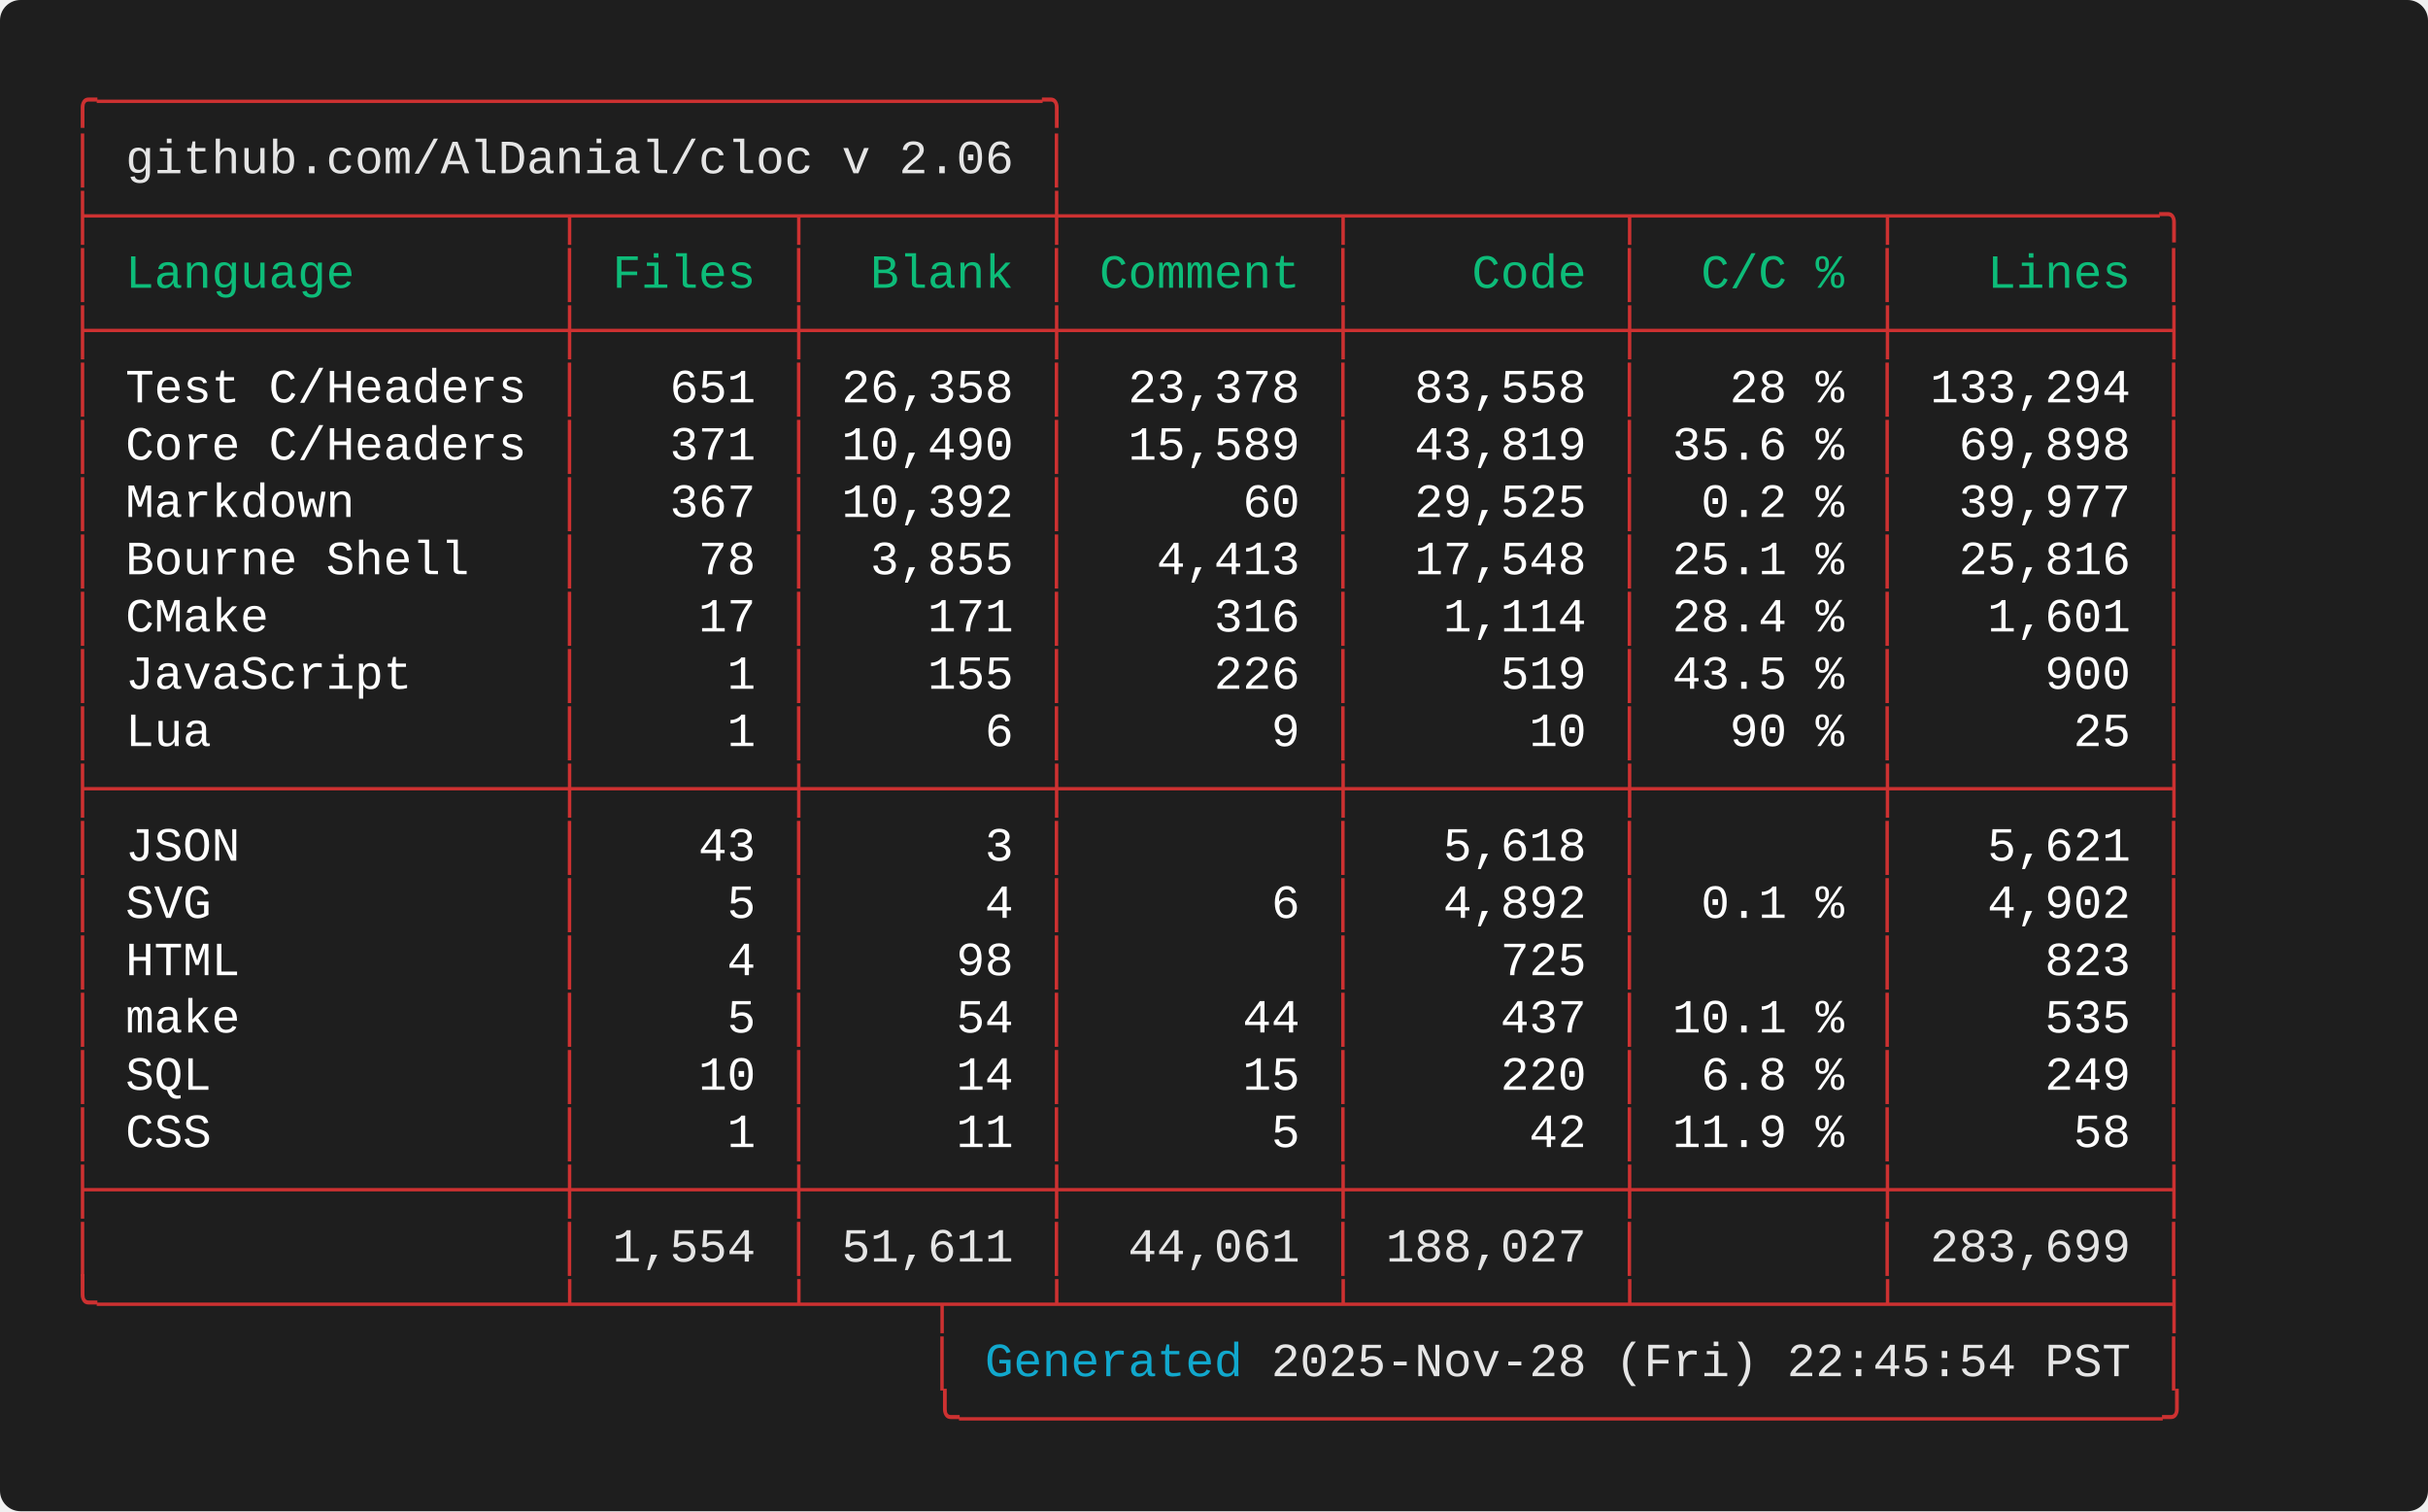
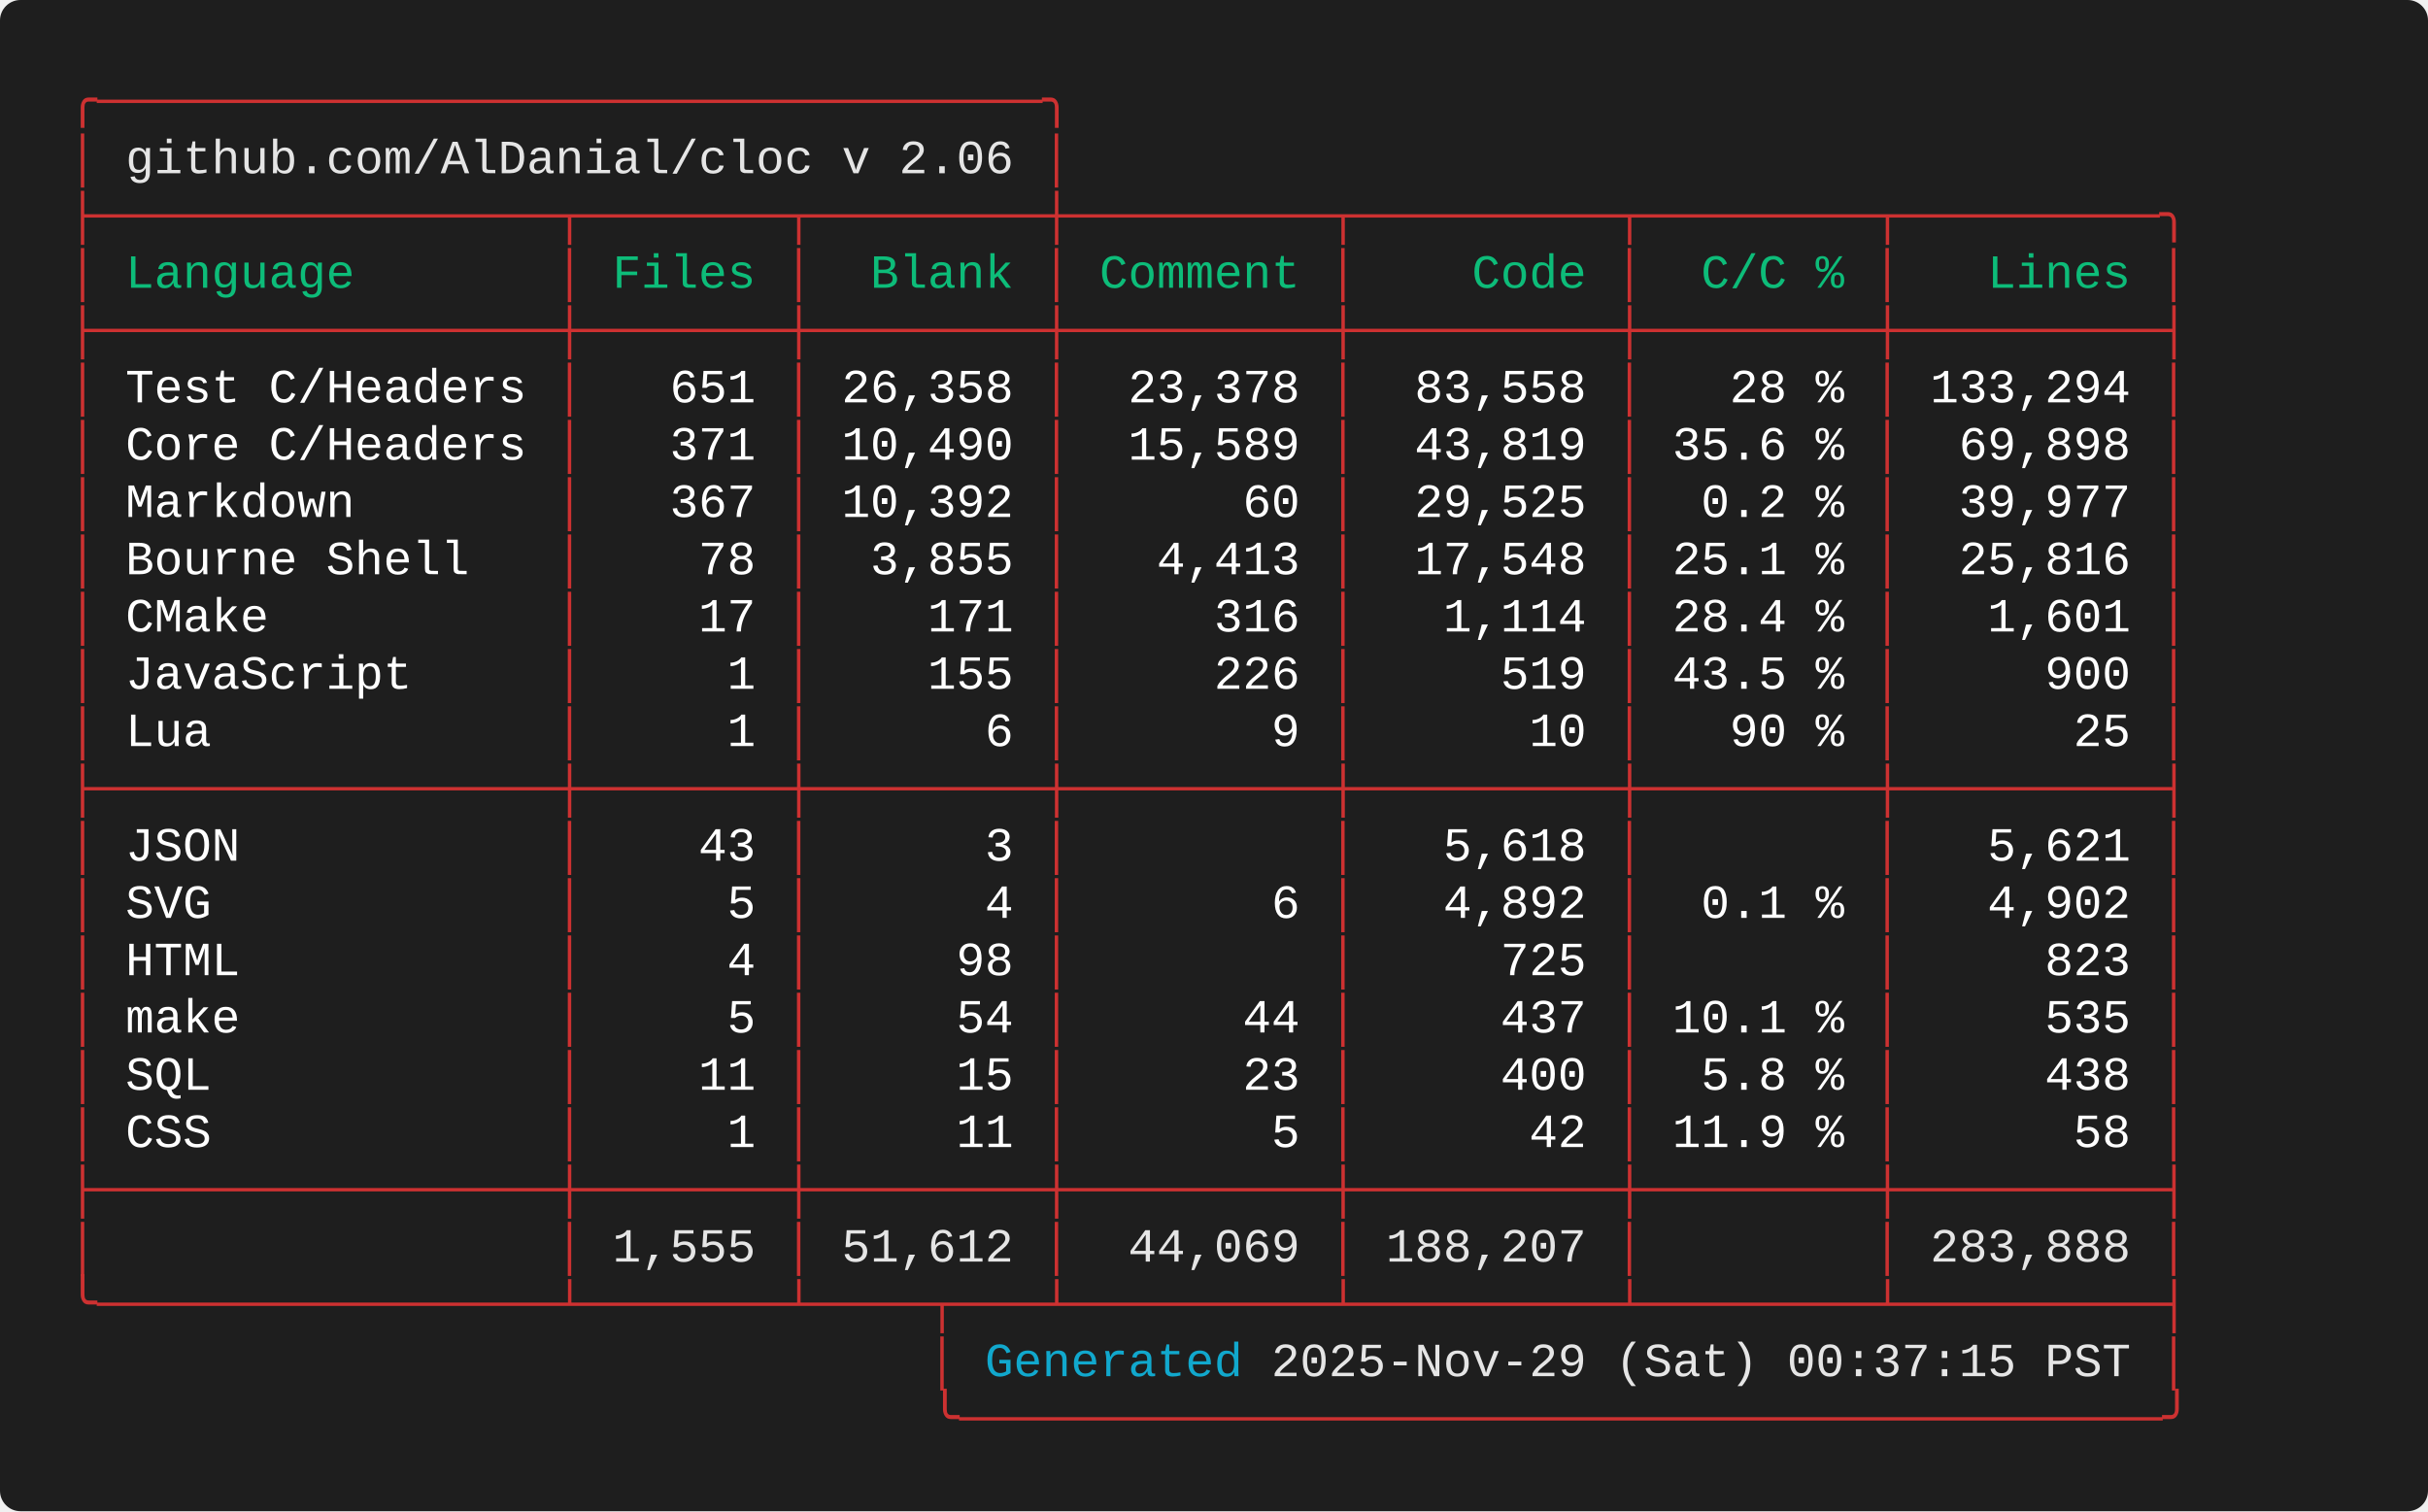
<svg xmlns="http://www.w3.org/2000/svg" width="712.00" height="443.20" viewBox="0 0 712.00 443.20">
  <defs>
    <style type="text/css">.terminal-text { font-family: 'Consolas', 'Consolas', 'Monaco', 'Courier New', monospace; }</style>
  </defs>
  <rect width="100%" height="100%" fill="#1e1e1e" rx="6" />
  <text x="20.00" y="34.00" font-size="14" class="terminal-text" xml:space="preserve" textLength="294.00" lengthAdjust="spacingAndGlyphs" fill="#cd3131">╭─────────────────────────────────╮</text>
  <text x="20.00" y="50.80" font-size="14" class="terminal-text" xml:space="preserve" textLength="16.80" lengthAdjust="spacingAndGlyphs" fill="#cd3131">│ </text>
  <text x="36.80" y="50.80" font-size="14" class="terminal-text" xml:space="preserve" textLength="260.40" lengthAdjust="spacingAndGlyphs" fill="#e5e5e5">github.com/AlDanial/cloc v 2.06</text>
  <text x="297.20" y="50.80" font-size="14" class="terminal-text" xml:space="preserve" textLength="8.40" lengthAdjust="spacingAndGlyphs" fill="#ffffff"> </text>
  <text x="305.60" y="50.80" font-size="14" class="terminal-text" xml:space="preserve" textLength="8.40" lengthAdjust="spacingAndGlyphs" fill="#cd3131">│</text>
  <text x="20.00" y="67.60" font-size="14" class="terminal-text" xml:space="preserve" textLength="621.60" lengthAdjust="spacingAndGlyphs" fill="#cd3131">├────────────────┬───────┬────────┼─────────┬─────────┬────────┬─────────╮</text>
  <text x="20.00" y="84.40" font-size="14" class="terminal-text" xml:space="preserve" textLength="8.40" lengthAdjust="spacingAndGlyphs" fill="#cd3131">│</text>
  <text x="28.40" y="84.40" font-size="14" class="terminal-text" xml:space="preserve" textLength="134.40" lengthAdjust="spacingAndGlyphs" fill="#0dbc79"> Language       </text>
  <text x="162.80" y="84.40" font-size="14" class="terminal-text" xml:space="preserve" textLength="8.40" lengthAdjust="spacingAndGlyphs" fill="#cd3131">│</text>
  <text x="171.20" y="84.40" font-size="14" class="terminal-text" xml:space="preserve" textLength="58.80" lengthAdjust="spacingAndGlyphs" fill="#0dbc79"> Files </text>
  <text x="230.00" y="84.40" font-size="14" class="terminal-text" xml:space="preserve" textLength="8.40" lengthAdjust="spacingAndGlyphs" fill="#cd3131">│</text>
  <text x="238.40" y="84.40" font-size="14" class="terminal-text" xml:space="preserve" textLength="67.20" lengthAdjust="spacingAndGlyphs" fill="#0dbc79">  Blank </text>
  <text x="305.60" y="84.40" font-size="14" class="terminal-text" xml:space="preserve" textLength="8.40" lengthAdjust="spacingAndGlyphs" fill="#cd3131">│</text>
  <text x="314.00" y="84.40" font-size="14" class="terminal-text" xml:space="preserve" textLength="75.60" lengthAdjust="spacingAndGlyphs" fill="#0dbc79"> Comment </text>
  <text x="389.60" y="84.40" font-size="14" class="terminal-text" xml:space="preserve" textLength="8.40" lengthAdjust="spacingAndGlyphs" fill="#cd3131">│</text>
  <text x="398.00" y="84.40" font-size="14" class="terminal-text" xml:space="preserve" textLength="75.60" lengthAdjust="spacingAndGlyphs" fill="#0dbc79">    Code </text>
  <text x="473.60" y="84.40" font-size="14" class="terminal-text" xml:space="preserve" textLength="8.40" lengthAdjust="spacingAndGlyphs" fill="#cd3131">│</text>
  <text x="482.00" y="84.40" font-size="14" class="terminal-text" xml:space="preserve" textLength="67.20" lengthAdjust="spacingAndGlyphs" fill="#0dbc79">  C/C % </text>
  <text x="549.20" y="84.40" font-size="14" class="terminal-text" xml:space="preserve" textLength="8.40" lengthAdjust="spacingAndGlyphs" fill="#cd3131">│</text>
  <text x="557.60" y="84.40" font-size="14" class="terminal-text" xml:space="preserve" textLength="75.60" lengthAdjust="spacingAndGlyphs" fill="#0dbc79">   Lines </text>
  <text x="633.20" y="84.40" font-size="14" class="terminal-text" xml:space="preserve" textLength="8.40" lengthAdjust="spacingAndGlyphs" fill="#cd3131">│</text>
  <text x="20.00" y="101.20" font-size="14" class="terminal-text" xml:space="preserve" textLength="621.60" lengthAdjust="spacingAndGlyphs" fill="#cd3131">├────────────────┼───────┼────────┼─────────┼─────────┼────────┼─────────┤</text>
  <text x="20.00" y="118.00" font-size="14" class="terminal-text" xml:space="preserve" textLength="8.40" lengthAdjust="spacingAndGlyphs" fill="#cd3131">│</text>
  <text x="28.40" y="118.00" font-size="14" class="terminal-text" xml:space="preserve" textLength="134.40" lengthAdjust="spacingAndGlyphs" fill="#ffffff"> Test C/Headers </text>
  <text x="162.80" y="118.00" font-size="14" class="terminal-text" xml:space="preserve" textLength="8.40" lengthAdjust="spacingAndGlyphs" fill="#cd3131">│</text>
  <text x="171.20" y="118.00" font-size="14" class="terminal-text" xml:space="preserve" textLength="58.80" lengthAdjust="spacingAndGlyphs" fill="#ffffff">   651 </text>
  <text x="230.00" y="118.00" font-size="14" class="terminal-text" xml:space="preserve" textLength="8.40" lengthAdjust="spacingAndGlyphs" fill="#cd3131">│</text>
  <text x="238.40" y="118.00" font-size="14" class="terminal-text" xml:space="preserve" textLength="67.20" lengthAdjust="spacingAndGlyphs" fill="#ffffff"> 26,358 </text>
  <text x="305.60" y="118.00" font-size="14" class="terminal-text" xml:space="preserve" textLength="8.40" lengthAdjust="spacingAndGlyphs" fill="#cd3131">│</text>
  <text x="314.00" y="118.00" font-size="14" class="terminal-text" xml:space="preserve" textLength="75.60" lengthAdjust="spacingAndGlyphs" fill="#ffffff">  23,378 </text>
  <text x="389.60" y="118.00" font-size="14" class="terminal-text" xml:space="preserve" textLength="8.40" lengthAdjust="spacingAndGlyphs" fill="#cd3131">│</text>
  <text x="398.00" y="118.00" font-size="14" class="terminal-text" xml:space="preserve" textLength="75.60" lengthAdjust="spacingAndGlyphs" fill="#ffffff">  83,558 </text>
  <text x="473.60" y="118.00" font-size="14" class="terminal-text" xml:space="preserve" textLength="8.40" lengthAdjust="spacingAndGlyphs" fill="#cd3131">│</text>
  <text x="482.00" y="118.00" font-size="14" class="terminal-text" xml:space="preserve" textLength="67.20" lengthAdjust="spacingAndGlyphs" fill="#ffffff">   28 % </text>
  <text x="549.20" y="118.00" font-size="14" class="terminal-text" xml:space="preserve" textLength="8.40" lengthAdjust="spacingAndGlyphs" fill="#cd3131">│</text>
  <text x="557.60" y="118.00" font-size="14" class="terminal-text" xml:space="preserve" textLength="75.60" lengthAdjust="spacingAndGlyphs" fill="#ffffff"> 133,294 </text>
  <text x="633.20" y="118.00" font-size="14" class="terminal-text" xml:space="preserve" textLength="8.40" lengthAdjust="spacingAndGlyphs" fill="#cd3131">│</text>
  <text x="20.00" y="134.80" font-size="14" class="terminal-text" xml:space="preserve" textLength="8.40" lengthAdjust="spacingAndGlyphs" fill="#cd3131">│</text>
  <text x="28.40" y="134.80" font-size="14" class="terminal-text" xml:space="preserve" textLength="134.40" lengthAdjust="spacingAndGlyphs" fill="#ffffff"> Core C/Headers </text>
  <text x="162.80" y="134.80" font-size="14" class="terminal-text" xml:space="preserve" textLength="8.40" lengthAdjust="spacingAndGlyphs" fill="#cd3131">│</text>
  <text x="171.20" y="134.80" font-size="14" class="terminal-text" xml:space="preserve" textLength="58.80" lengthAdjust="spacingAndGlyphs" fill="#ffffff">   371 </text>
  <text x="230.00" y="134.80" font-size="14" class="terminal-text" xml:space="preserve" textLength="8.40" lengthAdjust="spacingAndGlyphs" fill="#cd3131">│</text>
  <text x="238.40" y="134.80" font-size="14" class="terminal-text" xml:space="preserve" textLength="67.20" lengthAdjust="spacingAndGlyphs" fill="#ffffff"> 10,490 </text>
  <text x="305.60" y="134.80" font-size="14" class="terminal-text" xml:space="preserve" textLength="8.40" lengthAdjust="spacingAndGlyphs" fill="#cd3131">│</text>
  <text x="314.00" y="134.80" font-size="14" class="terminal-text" xml:space="preserve" textLength="75.60" lengthAdjust="spacingAndGlyphs" fill="#ffffff">  15,589 </text>
  <text x="389.60" y="134.80" font-size="14" class="terminal-text" xml:space="preserve" textLength="8.40" lengthAdjust="spacingAndGlyphs" fill="#cd3131">│</text>
  <text x="398.00" y="134.80" font-size="14" class="terminal-text" xml:space="preserve" textLength="75.60" lengthAdjust="spacingAndGlyphs" fill="#ffffff">  43,819 </text>
  <text x="473.60" y="134.80" font-size="14" class="terminal-text" xml:space="preserve" textLength="8.40" lengthAdjust="spacingAndGlyphs" fill="#cd3131">│</text>
  <text x="482.00" y="134.80" font-size="14" class="terminal-text" xml:space="preserve" textLength="67.20" lengthAdjust="spacingAndGlyphs" fill="#ffffff"> 35.6 % </text>
  <text x="549.20" y="134.80" font-size="14" class="terminal-text" xml:space="preserve" textLength="8.40" lengthAdjust="spacingAndGlyphs" fill="#cd3131">│</text>
  <text x="557.60" y="134.80" font-size="14" class="terminal-text" xml:space="preserve" textLength="75.60" lengthAdjust="spacingAndGlyphs" fill="#ffffff">  69,898 </text>
  <text x="633.20" y="134.80" font-size="14" class="terminal-text" xml:space="preserve" textLength="8.40" lengthAdjust="spacingAndGlyphs" fill="#cd3131">│</text>
  <text x="20.00" y="151.60" font-size="14" class="terminal-text" xml:space="preserve" textLength="8.40" lengthAdjust="spacingAndGlyphs" fill="#cd3131">│</text>
  <text x="28.40" y="151.60" font-size="14" class="terminal-text" xml:space="preserve" textLength="134.40" lengthAdjust="spacingAndGlyphs" fill="#ffffff"> Markdown       </text>
  <text x="162.80" y="151.60" font-size="14" class="terminal-text" xml:space="preserve" textLength="8.40" lengthAdjust="spacingAndGlyphs" fill="#cd3131">│</text>
  <text x="171.20" y="151.60" font-size="14" class="terminal-text" xml:space="preserve" textLength="58.80" lengthAdjust="spacingAndGlyphs" fill="#ffffff">   367 </text>
  <text x="230.00" y="151.60" font-size="14" class="terminal-text" xml:space="preserve" textLength="8.40" lengthAdjust="spacingAndGlyphs" fill="#cd3131">│</text>
  <text x="238.40" y="151.60" font-size="14" class="terminal-text" xml:space="preserve" textLength="67.20" lengthAdjust="spacingAndGlyphs" fill="#ffffff"> 10,392 </text>
  <text x="305.60" y="151.60" font-size="14" class="terminal-text" xml:space="preserve" textLength="8.40" lengthAdjust="spacingAndGlyphs" fill="#cd3131">│</text>
  <text x="314.00" y="151.60" font-size="14" class="terminal-text" xml:space="preserve" textLength="75.60" lengthAdjust="spacingAndGlyphs" fill="#ffffff">      60 </text>
  <text x="389.60" y="151.60" font-size="14" class="terminal-text" xml:space="preserve" textLength="8.40" lengthAdjust="spacingAndGlyphs" fill="#cd3131">│</text>
  <text x="398.00" y="151.60" font-size="14" class="terminal-text" xml:space="preserve" textLength="75.60" lengthAdjust="spacingAndGlyphs" fill="#ffffff">  29,525 </text>
  <text x="473.60" y="151.60" font-size="14" class="terminal-text" xml:space="preserve" textLength="8.40" lengthAdjust="spacingAndGlyphs" fill="#cd3131">│</text>
  <text x="482.00" y="151.60" font-size="14" class="terminal-text" xml:space="preserve" textLength="67.20" lengthAdjust="spacingAndGlyphs" fill="#ffffff">  0.2 % </text>
  <text x="549.20" y="151.60" font-size="14" class="terminal-text" xml:space="preserve" textLength="8.40" lengthAdjust="spacingAndGlyphs" fill="#cd3131">│</text>
  <text x="557.60" y="151.60" font-size="14" class="terminal-text" xml:space="preserve" textLength="75.60" lengthAdjust="spacingAndGlyphs" fill="#ffffff">  39,977 </text>
  <text x="633.20" y="151.60" font-size="14" class="terminal-text" xml:space="preserve" textLength="8.40" lengthAdjust="spacingAndGlyphs" fill="#cd3131">│</text>
  <text x="20.00" y="168.40" font-size="14" class="terminal-text" xml:space="preserve" textLength="8.40" lengthAdjust="spacingAndGlyphs" fill="#cd3131">│</text>
  <text x="28.40" y="168.40" font-size="14" class="terminal-text" xml:space="preserve" textLength="134.40" lengthAdjust="spacingAndGlyphs" fill="#ffffff"> Bourne Shell   </text>
  <text x="162.80" y="168.40" font-size="14" class="terminal-text" xml:space="preserve" textLength="8.40" lengthAdjust="spacingAndGlyphs" fill="#cd3131">│</text>
  <text x="171.20" y="168.40" font-size="14" class="terminal-text" xml:space="preserve" textLength="58.80" lengthAdjust="spacingAndGlyphs" fill="#ffffff">    78 </text>
  <text x="230.00" y="168.40" font-size="14" class="terminal-text" xml:space="preserve" textLength="8.40" lengthAdjust="spacingAndGlyphs" fill="#cd3131">│</text>
  <text x="238.40" y="168.40" font-size="14" class="terminal-text" xml:space="preserve" textLength="67.20" lengthAdjust="spacingAndGlyphs" fill="#ffffff">  3,855 </text>
  <text x="305.60" y="168.40" font-size="14" class="terminal-text" xml:space="preserve" textLength="8.40" lengthAdjust="spacingAndGlyphs" fill="#cd3131">│</text>
  <text x="314.00" y="168.40" font-size="14" class="terminal-text" xml:space="preserve" textLength="75.60" lengthAdjust="spacingAndGlyphs" fill="#ffffff">   4,413 </text>
  <text x="389.60" y="168.40" font-size="14" class="terminal-text" xml:space="preserve" textLength="8.40" lengthAdjust="spacingAndGlyphs" fill="#cd3131">│</text>
  <text x="398.00" y="168.40" font-size="14" class="terminal-text" xml:space="preserve" textLength="75.60" lengthAdjust="spacingAndGlyphs" fill="#ffffff">  17,548 </text>
  <text x="473.60" y="168.40" font-size="14" class="terminal-text" xml:space="preserve" textLength="8.40" lengthAdjust="spacingAndGlyphs" fill="#cd3131">│</text>
  <text x="482.00" y="168.40" font-size="14" class="terminal-text" xml:space="preserve" textLength="67.20" lengthAdjust="spacingAndGlyphs" fill="#ffffff"> 25.1 % </text>
  <text x="549.20" y="168.40" font-size="14" class="terminal-text" xml:space="preserve" textLength="8.40" lengthAdjust="spacingAndGlyphs" fill="#cd3131">│</text>
  <text x="557.60" y="168.40" font-size="14" class="terminal-text" xml:space="preserve" textLength="75.60" lengthAdjust="spacingAndGlyphs" fill="#ffffff">  25,816 </text>
  <text x="633.20" y="168.40" font-size="14" class="terminal-text" xml:space="preserve" textLength="8.40" lengthAdjust="spacingAndGlyphs" fill="#cd3131">│</text>
  <text x="20.00" y="185.20" font-size="14" class="terminal-text" xml:space="preserve" textLength="8.40" lengthAdjust="spacingAndGlyphs" fill="#cd3131">│</text>
  <text x="28.40" y="185.20" font-size="14" class="terminal-text" xml:space="preserve" textLength="134.40" lengthAdjust="spacingAndGlyphs" fill="#ffffff"> CMake          </text>
  <text x="162.80" y="185.20" font-size="14" class="terminal-text" xml:space="preserve" textLength="8.40" lengthAdjust="spacingAndGlyphs" fill="#cd3131">│</text>
  <text x="171.20" y="185.20" font-size="14" class="terminal-text" xml:space="preserve" textLength="58.80" lengthAdjust="spacingAndGlyphs" fill="#ffffff">    17 </text>
  <text x="230.00" y="185.20" font-size="14" class="terminal-text" xml:space="preserve" textLength="8.40" lengthAdjust="spacingAndGlyphs" fill="#cd3131">│</text>
  <text x="238.40" y="185.20" font-size="14" class="terminal-text" xml:space="preserve" textLength="67.20" lengthAdjust="spacingAndGlyphs" fill="#ffffff">    171 </text>
  <text x="305.60" y="185.20" font-size="14" class="terminal-text" xml:space="preserve" textLength="8.40" lengthAdjust="spacingAndGlyphs" fill="#cd3131">│</text>
  <text x="314.00" y="185.20" font-size="14" class="terminal-text" xml:space="preserve" textLength="75.60" lengthAdjust="spacingAndGlyphs" fill="#ffffff">     316 </text>
  <text x="389.60" y="185.20" font-size="14" class="terminal-text" xml:space="preserve" textLength="8.40" lengthAdjust="spacingAndGlyphs" fill="#cd3131">│</text>
  <text x="398.00" y="185.20" font-size="14" class="terminal-text" xml:space="preserve" textLength="75.60" lengthAdjust="spacingAndGlyphs" fill="#ffffff">   1,114 </text>
  <text x="473.60" y="185.20" font-size="14" class="terminal-text" xml:space="preserve" textLength="8.40" lengthAdjust="spacingAndGlyphs" fill="#cd3131">│</text>
  <text x="482.00" y="185.20" font-size="14" class="terminal-text" xml:space="preserve" textLength="67.20" lengthAdjust="spacingAndGlyphs" fill="#ffffff"> 28.4 % </text>
  <text x="549.20" y="185.20" font-size="14" class="terminal-text" xml:space="preserve" textLength="8.40" lengthAdjust="spacingAndGlyphs" fill="#cd3131">│</text>
  <text x="557.60" y="185.20" font-size="14" class="terminal-text" xml:space="preserve" textLength="75.60" lengthAdjust="spacingAndGlyphs" fill="#ffffff">   1,601 </text>
  <text x="633.20" y="185.20" font-size="14" class="terminal-text" xml:space="preserve" textLength="8.40" lengthAdjust="spacingAndGlyphs" fill="#cd3131">│</text>
  <text x="20.00" y="202.00" font-size="14" class="terminal-text" xml:space="preserve" textLength="8.40" lengthAdjust="spacingAndGlyphs" fill="#cd3131">│</text>
  <text x="28.40" y="202.00" font-size="14" class="terminal-text" xml:space="preserve" textLength="134.40" lengthAdjust="spacingAndGlyphs" fill="#ffffff"> JavaScript     </text>
  <text x="162.80" y="202.00" font-size="14" class="terminal-text" xml:space="preserve" textLength="8.40" lengthAdjust="spacingAndGlyphs" fill="#cd3131">│</text>
  <text x="171.20" y="202.00" font-size="14" class="terminal-text" xml:space="preserve" textLength="58.80" lengthAdjust="spacingAndGlyphs" fill="#ffffff">     1 </text>
  <text x="230.00" y="202.00" font-size="14" class="terminal-text" xml:space="preserve" textLength="8.40" lengthAdjust="spacingAndGlyphs" fill="#cd3131">│</text>
  <text x="238.40" y="202.00" font-size="14" class="terminal-text" xml:space="preserve" textLength="67.20" lengthAdjust="spacingAndGlyphs" fill="#ffffff">    155 </text>
  <text x="305.60" y="202.00" font-size="14" class="terminal-text" xml:space="preserve" textLength="8.40" lengthAdjust="spacingAndGlyphs" fill="#cd3131">│</text>
  <text x="314.00" y="202.00" font-size="14" class="terminal-text" xml:space="preserve" textLength="75.60" lengthAdjust="spacingAndGlyphs" fill="#ffffff">     226 </text>
  <text x="389.60" y="202.00" font-size="14" class="terminal-text" xml:space="preserve" textLength="8.40" lengthAdjust="spacingAndGlyphs" fill="#cd3131">│</text>
  <text x="398.00" y="202.00" font-size="14" class="terminal-text" xml:space="preserve" textLength="75.60" lengthAdjust="spacingAndGlyphs" fill="#ffffff">     519 </text>
  <text x="473.60" y="202.00" font-size="14" class="terminal-text" xml:space="preserve" textLength="8.40" lengthAdjust="spacingAndGlyphs" fill="#cd3131">│</text>
  <text x="482.00" y="202.00" font-size="14" class="terminal-text" xml:space="preserve" textLength="67.20" lengthAdjust="spacingAndGlyphs" fill="#ffffff"> 43.5 % </text>
  <text x="549.20" y="202.00" font-size="14" class="terminal-text" xml:space="preserve" textLength="8.40" lengthAdjust="spacingAndGlyphs" fill="#cd3131">│</text>
  <text x="557.60" y="202.00" font-size="14" class="terminal-text" xml:space="preserve" textLength="75.60" lengthAdjust="spacingAndGlyphs" fill="#ffffff">     900 </text>
  <text x="633.20" y="202.00" font-size="14" class="terminal-text" xml:space="preserve" textLength="8.40" lengthAdjust="spacingAndGlyphs" fill="#cd3131">│</text>
  <text x="20.00" y="218.80" font-size="14" class="terminal-text" xml:space="preserve" textLength="8.40" lengthAdjust="spacingAndGlyphs" fill="#cd3131">│</text>
  <text x="28.40" y="218.80" font-size="14" class="terminal-text" xml:space="preserve" textLength="134.40" lengthAdjust="spacingAndGlyphs" fill="#ffffff"> Lua            </text>
  <text x="162.80" y="218.80" font-size="14" class="terminal-text" xml:space="preserve" textLength="8.40" lengthAdjust="spacingAndGlyphs" fill="#cd3131">│</text>
  <text x="171.20" y="218.80" font-size="14" class="terminal-text" xml:space="preserve" textLength="58.80" lengthAdjust="spacingAndGlyphs" fill="#ffffff">     1 </text>
  <text x="230.00" y="218.80" font-size="14" class="terminal-text" xml:space="preserve" textLength="8.40" lengthAdjust="spacingAndGlyphs" fill="#cd3131">│</text>
  <text x="238.40" y="218.80" font-size="14" class="terminal-text" xml:space="preserve" textLength="67.20" lengthAdjust="spacingAndGlyphs" fill="#ffffff">      6 </text>
  <text x="305.60" y="218.80" font-size="14" class="terminal-text" xml:space="preserve" textLength="8.40" lengthAdjust="spacingAndGlyphs" fill="#cd3131">│</text>
  <text x="314.00" y="218.80" font-size="14" class="terminal-text" xml:space="preserve" textLength="75.60" lengthAdjust="spacingAndGlyphs" fill="#ffffff">       9 </text>
  <text x="389.60" y="218.80" font-size="14" class="terminal-text" xml:space="preserve" textLength="8.40" lengthAdjust="spacingAndGlyphs" fill="#cd3131">│</text>
  <text x="398.00" y="218.80" font-size="14" class="terminal-text" xml:space="preserve" textLength="75.60" lengthAdjust="spacingAndGlyphs" fill="#ffffff">      10 </text>
  <text x="473.60" y="218.80" font-size="14" class="terminal-text" xml:space="preserve" textLength="8.40" lengthAdjust="spacingAndGlyphs" fill="#cd3131">│</text>
  <text x="482.00" y="218.80" font-size="14" class="terminal-text" xml:space="preserve" textLength="67.20" lengthAdjust="spacingAndGlyphs" fill="#ffffff">   90 % </text>
  <text x="549.20" y="218.80" font-size="14" class="terminal-text" xml:space="preserve" textLength="8.40" lengthAdjust="spacingAndGlyphs" fill="#cd3131">│</text>
  <text x="557.60" y="218.80" font-size="14" class="terminal-text" xml:space="preserve" textLength="75.60" lengthAdjust="spacingAndGlyphs" fill="#ffffff">      25 </text>
  <text x="633.20" y="218.80" font-size="14" class="terminal-text" xml:space="preserve" textLength="8.40" lengthAdjust="spacingAndGlyphs" fill="#cd3131">│</text>
  <text x="20.00" y="235.60" font-size="14" class="terminal-text" xml:space="preserve" textLength="621.60" lengthAdjust="spacingAndGlyphs" fill="#cd3131">├────────────────┼───────┼────────┼─────────┼─────────┼────────┼─────────┤</text>
  <text x="20.00" y="252.40" font-size="14" class="terminal-text" xml:space="preserve" textLength="8.40" lengthAdjust="spacingAndGlyphs" fill="#cd3131">│</text>
  <text x="28.40" y="252.40" font-size="14" class="terminal-text" xml:space="preserve" textLength="134.40" lengthAdjust="spacingAndGlyphs" fill="#ffffff"> JSON           </text>
  <text x="162.80" y="252.40" font-size="14" class="terminal-text" xml:space="preserve" textLength="8.40" lengthAdjust="spacingAndGlyphs" fill="#cd3131">│</text>
  <text x="171.20" y="252.40" font-size="14" class="terminal-text" xml:space="preserve" textLength="58.80" lengthAdjust="spacingAndGlyphs" fill="#ffffff">    43 </text>
  <text x="230.00" y="252.40" font-size="14" class="terminal-text" xml:space="preserve" textLength="8.40" lengthAdjust="spacingAndGlyphs" fill="#cd3131">│</text>
  <text x="238.40" y="252.40" font-size="14" class="terminal-text" xml:space="preserve" textLength="67.20" lengthAdjust="spacingAndGlyphs" fill="#ffffff">      3 </text>
  <text x="305.60" y="252.40" font-size="14" class="terminal-text" xml:space="preserve" textLength="8.40" lengthAdjust="spacingAndGlyphs" fill="#cd3131">│</text>
  <text x="314.00" y="252.40" font-size="14" class="terminal-text" xml:space="preserve" textLength="75.60" lengthAdjust="spacingAndGlyphs" fill="#ffffff">         </text>
  <text x="389.60" y="252.40" font-size="14" class="terminal-text" xml:space="preserve" textLength="8.40" lengthAdjust="spacingAndGlyphs" fill="#cd3131">│</text>
  <text x="398.00" y="252.40" font-size="14" class="terminal-text" xml:space="preserve" textLength="75.60" lengthAdjust="spacingAndGlyphs" fill="#ffffff">   5,618 </text>
  <text x="473.60" y="252.40" font-size="14" class="terminal-text" xml:space="preserve" textLength="8.40" lengthAdjust="spacingAndGlyphs" fill="#cd3131">│</text>
  <text x="482.00" y="252.40" font-size="14" class="terminal-text" xml:space="preserve" textLength="67.20" lengthAdjust="spacingAndGlyphs" fill="#ffffff">        </text>
  <text x="549.20" y="252.40" font-size="14" class="terminal-text" xml:space="preserve" textLength="8.40" lengthAdjust="spacingAndGlyphs" fill="#cd3131">│</text>
  <text x="557.60" y="252.40" font-size="14" class="terminal-text" xml:space="preserve" textLength="75.60" lengthAdjust="spacingAndGlyphs" fill="#ffffff">   5,621 </text>
  <text x="633.20" y="252.40" font-size="14" class="terminal-text" xml:space="preserve" textLength="8.40" lengthAdjust="spacingAndGlyphs" fill="#cd3131">│</text>
  <text x="20.00" y="269.20" font-size="14" class="terminal-text" xml:space="preserve" textLength="8.40" lengthAdjust="spacingAndGlyphs" fill="#cd3131">│</text>
  <text x="28.40" y="269.20" font-size="14" class="terminal-text" xml:space="preserve" textLength="134.40" lengthAdjust="spacingAndGlyphs" fill="#ffffff"> SVG            </text>
  <text x="162.80" y="269.20" font-size="14" class="terminal-text" xml:space="preserve" textLength="8.40" lengthAdjust="spacingAndGlyphs" fill="#cd3131">│</text>
  <text x="171.20" y="269.20" font-size="14" class="terminal-text" xml:space="preserve" textLength="58.80" lengthAdjust="spacingAndGlyphs" fill="#ffffff">     5 </text>
  <text x="230.00" y="269.20" font-size="14" class="terminal-text" xml:space="preserve" textLength="8.40" lengthAdjust="spacingAndGlyphs" fill="#cd3131">│</text>
  <text x="238.40" y="269.20" font-size="14" class="terminal-text" xml:space="preserve" textLength="67.20" lengthAdjust="spacingAndGlyphs" fill="#ffffff">      4 </text>
  <text x="305.60" y="269.20" font-size="14" class="terminal-text" xml:space="preserve" textLength="8.40" lengthAdjust="spacingAndGlyphs" fill="#cd3131">│</text>
  <text x="314.00" y="269.20" font-size="14" class="terminal-text" xml:space="preserve" textLength="75.60" lengthAdjust="spacingAndGlyphs" fill="#ffffff">       6 </text>
  <text x="389.60" y="269.20" font-size="14" class="terminal-text" xml:space="preserve" textLength="8.40" lengthAdjust="spacingAndGlyphs" fill="#cd3131">│</text>
  <text x="398.00" y="269.20" font-size="14" class="terminal-text" xml:space="preserve" textLength="75.60" lengthAdjust="spacingAndGlyphs" fill="#ffffff">   4,892 </text>
  <text x="473.60" y="269.20" font-size="14" class="terminal-text" xml:space="preserve" textLength="8.40" lengthAdjust="spacingAndGlyphs" fill="#cd3131">│</text>
  <text x="482.00" y="269.20" font-size="14" class="terminal-text" xml:space="preserve" textLength="67.20" lengthAdjust="spacingAndGlyphs" fill="#ffffff">  0.1 % </text>
  <text x="549.20" y="269.20" font-size="14" class="terminal-text" xml:space="preserve" textLength="8.40" lengthAdjust="spacingAndGlyphs" fill="#cd3131">│</text>
  <text x="557.60" y="269.20" font-size="14" class="terminal-text" xml:space="preserve" textLength="75.60" lengthAdjust="spacingAndGlyphs" fill="#ffffff">   4,902 </text>
  <text x="633.20" y="269.20" font-size="14" class="terminal-text" xml:space="preserve" textLength="8.40" lengthAdjust="spacingAndGlyphs" fill="#cd3131">│</text>
  <text x="20.00" y="286.00" font-size="14" class="terminal-text" xml:space="preserve" textLength="8.40" lengthAdjust="spacingAndGlyphs" fill="#cd3131">│</text>
  <text x="28.40" y="286.00" font-size="14" class="terminal-text" xml:space="preserve" textLength="134.40" lengthAdjust="spacingAndGlyphs" fill="#ffffff"> HTML           </text>
  <text x="162.80" y="286.00" font-size="14" class="terminal-text" xml:space="preserve" textLength="8.40" lengthAdjust="spacingAndGlyphs" fill="#cd3131">│</text>
  <text x="171.20" y="286.00" font-size="14" class="terminal-text" xml:space="preserve" textLength="58.80" lengthAdjust="spacingAndGlyphs" fill="#ffffff">     4 </text>
  <text x="230.00" y="286.00" font-size="14" class="terminal-text" xml:space="preserve" textLength="8.40" lengthAdjust="spacingAndGlyphs" fill="#cd3131">│</text>
  <text x="238.40" y="286.00" font-size="14" class="terminal-text" xml:space="preserve" textLength="67.20" lengthAdjust="spacingAndGlyphs" fill="#ffffff">     98 </text>
  <text x="305.60" y="286.00" font-size="14" class="terminal-text" xml:space="preserve" textLength="8.40" lengthAdjust="spacingAndGlyphs" fill="#cd3131">│</text>
  <text x="314.00" y="286.00" font-size="14" class="terminal-text" xml:space="preserve" textLength="75.60" lengthAdjust="spacingAndGlyphs" fill="#ffffff">         </text>
  <text x="389.60" y="286.00" font-size="14" class="terminal-text" xml:space="preserve" textLength="8.40" lengthAdjust="spacingAndGlyphs" fill="#cd3131">│</text>
  <text x="398.00" y="286.00" font-size="14" class="terminal-text" xml:space="preserve" textLength="75.60" lengthAdjust="spacingAndGlyphs" fill="#ffffff">     725 </text>
  <text x="473.60" y="286.00" font-size="14" class="terminal-text" xml:space="preserve" textLength="8.40" lengthAdjust="spacingAndGlyphs" fill="#cd3131">│</text>
  <text x="482.00" y="286.00" font-size="14" class="terminal-text" xml:space="preserve" textLength="67.20" lengthAdjust="spacingAndGlyphs" fill="#ffffff">        </text>
  <text x="549.20" y="286.00" font-size="14" class="terminal-text" xml:space="preserve" textLength="8.40" lengthAdjust="spacingAndGlyphs" fill="#cd3131">│</text>
  <text x="557.60" y="286.00" font-size="14" class="terminal-text" xml:space="preserve" textLength="75.60" lengthAdjust="spacingAndGlyphs" fill="#ffffff">     823 </text>
  <text x="633.20" y="286.00" font-size="14" class="terminal-text" xml:space="preserve" textLength="8.40" lengthAdjust="spacingAndGlyphs" fill="#cd3131">│</text>
  <text x="20.00" y="302.80" font-size="14" class="terminal-text" xml:space="preserve" textLength="8.40" lengthAdjust="spacingAndGlyphs" fill="#cd3131">│</text>
  <text x="28.40" y="302.80" font-size="14" class="terminal-text" xml:space="preserve" textLength="134.40" lengthAdjust="spacingAndGlyphs" fill="#ffffff"> make           </text>
  <text x="162.80" y="302.80" font-size="14" class="terminal-text" xml:space="preserve" textLength="8.40" lengthAdjust="spacingAndGlyphs" fill="#cd3131">│</text>
  <text x="171.20" y="302.80" font-size="14" class="terminal-text" xml:space="preserve" textLength="58.80" lengthAdjust="spacingAndGlyphs" fill="#ffffff">     5 </text>
  <text x="230.00" y="302.80" font-size="14" class="terminal-text" xml:space="preserve" textLength="8.40" lengthAdjust="spacingAndGlyphs" fill="#cd3131">│</text>
  <text x="238.40" y="302.80" font-size="14" class="terminal-text" xml:space="preserve" textLength="67.20" lengthAdjust="spacingAndGlyphs" fill="#ffffff">     54 </text>
  <text x="305.60" y="302.80" font-size="14" class="terminal-text" xml:space="preserve" textLength="8.40" lengthAdjust="spacingAndGlyphs" fill="#cd3131">│</text>
  <text x="314.00" y="302.80" font-size="14" class="terminal-text" xml:space="preserve" textLength="75.60" lengthAdjust="spacingAndGlyphs" fill="#ffffff">      44 </text>
  <text x="389.60" y="302.80" font-size="14" class="terminal-text" xml:space="preserve" textLength="8.40" lengthAdjust="spacingAndGlyphs" fill="#cd3131">│</text>
  <text x="398.00" y="302.80" font-size="14" class="terminal-text" xml:space="preserve" textLength="75.60" lengthAdjust="spacingAndGlyphs" fill="#ffffff">     437 </text>
  <text x="473.60" y="302.80" font-size="14" class="terminal-text" xml:space="preserve" textLength="8.40" lengthAdjust="spacingAndGlyphs" fill="#cd3131">│</text>
  <text x="482.00" y="302.80" font-size="14" class="terminal-text" xml:space="preserve" textLength="67.20" lengthAdjust="spacingAndGlyphs" fill="#ffffff"> 10.1 % </text>
  <text x="549.20" y="302.80" font-size="14" class="terminal-text" xml:space="preserve" textLength="8.40" lengthAdjust="spacingAndGlyphs" fill="#cd3131">│</text>
  <text x="557.60" y="302.80" font-size="14" class="terminal-text" xml:space="preserve" textLength="75.60" lengthAdjust="spacingAndGlyphs" fill="#ffffff">     535 </text>
  <text x="633.20" y="302.80" font-size="14" class="terminal-text" xml:space="preserve" textLength="8.40" lengthAdjust="spacingAndGlyphs" fill="#cd3131">│</text>
  <text x="20.00" y="319.60" font-size="14" class="terminal-text" xml:space="preserve" textLength="8.40" lengthAdjust="spacingAndGlyphs" fill="#cd3131">│</text>
  <text x="28.40" y="319.60" font-size="14" class="terminal-text" xml:space="preserve" textLength="134.40" lengthAdjust="spacingAndGlyphs" fill="#ffffff"> SQL            </text>
  <text x="162.80" y="319.60" font-size="14" class="terminal-text" xml:space="preserve" textLength="8.40" lengthAdjust="spacingAndGlyphs" fill="#cd3131">│</text>
-   <text x="171.20" y="319.60" font-size="14" class="terminal-text" xml:space="preserve" textLength="58.80" lengthAdjust="spacingAndGlyphs" fill="#ffffff">    10 </text>
+   <text x="171.20" y="319.60" font-size="14" class="terminal-text" xml:space="preserve" textLength="58.80" lengthAdjust="spacingAndGlyphs" fill="#ffffff">    11 </text>
  <text x="230.00" y="319.60" font-size="14" class="terminal-text" xml:space="preserve" textLength="8.40" lengthAdjust="spacingAndGlyphs" fill="#cd3131">│</text>
-   <text x="238.40" y="319.60" font-size="14" class="terminal-text" xml:space="preserve" textLength="67.20" lengthAdjust="spacingAndGlyphs" fill="#ffffff">     14 </text>
+   <text x="238.40" y="319.60" font-size="14" class="terminal-text" xml:space="preserve" textLength="67.20" lengthAdjust="spacingAndGlyphs" fill="#ffffff">     15 </text>
  <text x="305.60" y="319.60" font-size="14" class="terminal-text" xml:space="preserve" textLength="8.40" lengthAdjust="spacingAndGlyphs" fill="#cd3131">│</text>
-   <text x="314.00" y="319.60" font-size="14" class="terminal-text" xml:space="preserve" textLength="75.60" lengthAdjust="spacingAndGlyphs" fill="#ffffff">      15 </text>
+   <text x="314.00" y="319.60" font-size="14" class="terminal-text" xml:space="preserve" textLength="75.60" lengthAdjust="spacingAndGlyphs" fill="#ffffff">      23 </text>
  <text x="389.60" y="319.60" font-size="14" class="terminal-text" xml:space="preserve" textLength="8.40" lengthAdjust="spacingAndGlyphs" fill="#cd3131">│</text>
-   <text x="398.00" y="319.60" font-size="14" class="terminal-text" xml:space="preserve" textLength="75.60" lengthAdjust="spacingAndGlyphs" fill="#ffffff">     220 </text>
+   <text x="398.00" y="319.60" font-size="14" class="terminal-text" xml:space="preserve" textLength="75.60" lengthAdjust="spacingAndGlyphs" fill="#ffffff">     400 </text>
  <text x="473.60" y="319.60" font-size="14" class="terminal-text" xml:space="preserve" textLength="8.40" lengthAdjust="spacingAndGlyphs" fill="#cd3131">│</text>
-   <text x="482.00" y="319.60" font-size="14" class="terminal-text" xml:space="preserve" textLength="67.20" lengthAdjust="spacingAndGlyphs" fill="#ffffff">  6.8 % </text>
+   <text x="482.00" y="319.60" font-size="14" class="terminal-text" xml:space="preserve" textLength="67.20" lengthAdjust="spacingAndGlyphs" fill="#ffffff">  5.8 % </text>
  <text x="549.20" y="319.60" font-size="14" class="terminal-text" xml:space="preserve" textLength="8.40" lengthAdjust="spacingAndGlyphs" fill="#cd3131">│</text>
-   <text x="557.60" y="319.60" font-size="14" class="terminal-text" xml:space="preserve" textLength="75.60" lengthAdjust="spacingAndGlyphs" fill="#ffffff">     249 </text>
+   <text x="557.60" y="319.60" font-size="14" class="terminal-text" xml:space="preserve" textLength="75.60" lengthAdjust="spacingAndGlyphs" fill="#ffffff">     438 </text>
  <text x="633.20" y="319.60" font-size="14" class="terminal-text" xml:space="preserve" textLength="8.40" lengthAdjust="spacingAndGlyphs" fill="#cd3131">│</text>
  <text x="20.00" y="336.40" font-size="14" class="terminal-text" xml:space="preserve" textLength="8.40" lengthAdjust="spacingAndGlyphs" fill="#cd3131">│</text>
  <text x="28.40" y="336.40" font-size="14" class="terminal-text" xml:space="preserve" textLength="134.40" lengthAdjust="spacingAndGlyphs" fill="#ffffff"> CSS            </text>
  <text x="162.80" y="336.40" font-size="14" class="terminal-text" xml:space="preserve" textLength="8.40" lengthAdjust="spacingAndGlyphs" fill="#cd3131">│</text>
  <text x="171.20" y="336.40" font-size="14" class="terminal-text" xml:space="preserve" textLength="58.80" lengthAdjust="spacingAndGlyphs" fill="#ffffff">     1 </text>
  <text x="230.00" y="336.40" font-size="14" class="terminal-text" xml:space="preserve" textLength="8.40" lengthAdjust="spacingAndGlyphs" fill="#cd3131">│</text>
  <text x="238.40" y="336.40" font-size="14" class="terminal-text" xml:space="preserve" textLength="67.20" lengthAdjust="spacingAndGlyphs" fill="#ffffff">     11 </text>
  <text x="305.60" y="336.40" font-size="14" class="terminal-text" xml:space="preserve" textLength="8.40" lengthAdjust="spacingAndGlyphs" fill="#cd3131">│</text>
  <text x="314.00" y="336.40" font-size="14" class="terminal-text" xml:space="preserve" textLength="75.60" lengthAdjust="spacingAndGlyphs" fill="#ffffff">       5 </text>
  <text x="389.60" y="336.40" font-size="14" class="terminal-text" xml:space="preserve" textLength="8.40" lengthAdjust="spacingAndGlyphs" fill="#cd3131">│</text>
  <text x="398.00" y="336.40" font-size="14" class="terminal-text" xml:space="preserve" textLength="75.60" lengthAdjust="spacingAndGlyphs" fill="#ffffff">      42 </text>
  <text x="473.60" y="336.40" font-size="14" class="terminal-text" xml:space="preserve" textLength="8.40" lengthAdjust="spacingAndGlyphs" fill="#cd3131">│</text>
  <text x="482.00" y="336.40" font-size="14" class="terminal-text" xml:space="preserve" textLength="67.20" lengthAdjust="spacingAndGlyphs" fill="#ffffff"> 11.9 % </text>
  <text x="549.20" y="336.40" font-size="14" class="terminal-text" xml:space="preserve" textLength="8.40" lengthAdjust="spacingAndGlyphs" fill="#cd3131">│</text>
  <text x="557.60" y="336.40" font-size="14" class="terminal-text" xml:space="preserve" textLength="75.60" lengthAdjust="spacingAndGlyphs" fill="#ffffff">      58 </text>
  <text x="633.20" y="336.40" font-size="14" class="terminal-text" xml:space="preserve" textLength="8.40" lengthAdjust="spacingAndGlyphs" fill="#cd3131">│</text>
  <text x="20.00" y="353.20" font-size="14" class="terminal-text" xml:space="preserve" textLength="621.60" lengthAdjust="spacingAndGlyphs" fill="#cd3131">├────────────────┼───────┼────────┼─────────┼─────────┼────────┼─────────┤</text>
  <text x="20.00" y="370.00" font-size="14" class="terminal-text" xml:space="preserve" textLength="8.40" lengthAdjust="spacingAndGlyphs" fill="#cd3131">│</text>
  <text x="28.40" y="370.00" font-size="14" class="terminal-text" xml:space="preserve" textLength="134.40" lengthAdjust="spacingAndGlyphs" fill="#e5e5e5">                </text>
  <text x="162.80" y="370.00" font-size="14" class="terminal-text" xml:space="preserve" textLength="8.40" lengthAdjust="spacingAndGlyphs" fill="#cd3131">│</text>
-   <text x="171.20" y="370.00" font-size="14" class="terminal-text" xml:space="preserve" textLength="58.80" lengthAdjust="spacingAndGlyphs" fill="#e5e5e5"> 1,554 </text>
+   <text x="171.20" y="370.00" font-size="14" class="terminal-text" xml:space="preserve" textLength="58.80" lengthAdjust="spacingAndGlyphs" fill="#e5e5e5"> 1,555 </text>
  <text x="230.00" y="370.00" font-size="14" class="terminal-text" xml:space="preserve" textLength="8.40" lengthAdjust="spacingAndGlyphs" fill="#cd3131">│</text>
-   <text x="238.40" y="370.00" font-size="14" class="terminal-text" xml:space="preserve" textLength="67.20" lengthAdjust="spacingAndGlyphs" fill="#e5e5e5"> 51,611 </text>
+   <text x="238.40" y="370.00" font-size="14" class="terminal-text" xml:space="preserve" textLength="67.20" lengthAdjust="spacingAndGlyphs" fill="#e5e5e5"> 51,612 </text>
  <text x="305.60" y="370.00" font-size="14" class="terminal-text" xml:space="preserve" textLength="8.40" lengthAdjust="spacingAndGlyphs" fill="#cd3131">│</text>
-   <text x="314.00" y="370.00" font-size="14" class="terminal-text" xml:space="preserve" textLength="75.60" lengthAdjust="spacingAndGlyphs" fill="#e5e5e5">  44,061 </text>
+   <text x="314.00" y="370.00" font-size="14" class="terminal-text" xml:space="preserve" textLength="75.60" lengthAdjust="spacingAndGlyphs" fill="#e5e5e5">  44,069 </text>
  <text x="389.60" y="370.00" font-size="14" class="terminal-text" xml:space="preserve" textLength="8.40" lengthAdjust="spacingAndGlyphs" fill="#cd3131">│</text>
-   <text x="398.00" y="370.00" font-size="14" class="terminal-text" xml:space="preserve" textLength="75.60" lengthAdjust="spacingAndGlyphs" fill="#e5e5e5"> 188,027 </text>
+   <text x="398.00" y="370.00" font-size="14" class="terminal-text" xml:space="preserve" textLength="75.60" lengthAdjust="spacingAndGlyphs" fill="#e5e5e5"> 188,207 </text>
  <text x="473.60" y="370.00" font-size="14" class="terminal-text" xml:space="preserve" textLength="8.40" lengthAdjust="spacingAndGlyphs" fill="#cd3131">│</text>
  <text x="482.00" y="370.00" font-size="14" class="terminal-text" xml:space="preserve" textLength="67.20" lengthAdjust="spacingAndGlyphs" fill="#e5e5e5">        </text>
  <text x="549.20" y="370.00" font-size="14" class="terminal-text" xml:space="preserve" textLength="8.40" lengthAdjust="spacingAndGlyphs" fill="#cd3131">│</text>
-   <text x="557.60" y="370.00" font-size="14" class="terminal-text" xml:space="preserve" textLength="75.60" lengthAdjust="spacingAndGlyphs" fill="#e5e5e5"> 283,699 </text>
+   <text x="557.60" y="370.00" font-size="14" class="terminal-text" xml:space="preserve" textLength="75.60" lengthAdjust="spacingAndGlyphs" fill="#e5e5e5"> 283,888 </text>
  <text x="633.20" y="370.00" font-size="14" class="terminal-text" xml:space="preserve" textLength="8.40" lengthAdjust="spacingAndGlyphs" fill="#cd3131">│</text>
  <text x="20.00" y="386.80" font-size="14" class="terminal-text" xml:space="preserve" textLength="621.60" lengthAdjust="spacingAndGlyphs" fill="#cd3131">╰────────────────┴───────┴────┬───┴─────────┴─────────┴────────┴─────────┤</text>
  <text x="20.00" y="403.60" font-size="14" class="terminal-text" xml:space="preserve" textLength="268.80" lengthAdjust="spacingAndGlyphs" fill="#cd3131">                              │ </text>
  <text x="288.80" y="403.60" font-size="14" class="terminal-text" xml:space="preserve" textLength="75.60" lengthAdjust="spacingAndGlyphs" fill="#11a8cd">Generated</text>
-   <text x="364.40" y="403.60" font-size="14" class="terminal-text" xml:space="preserve" textLength="260.40" lengthAdjust="spacingAndGlyphs" fill="#e5e5e5"> 2025-Nov-28 (Fri) 22:45:54 PST</text>
+   <text x="364.40" y="403.60" font-size="14" class="terminal-text" xml:space="preserve" textLength="260.40" lengthAdjust="spacingAndGlyphs" fill="#e5e5e5"> 2025-Nov-29 (Sat) 00:37:15 PST</text>
  <text x="624.80" y="403.60" font-size="14" class="terminal-text" xml:space="preserve" textLength="8.40" lengthAdjust="spacingAndGlyphs" fill="#ffffff"> </text>
  <text x="633.20" y="403.60" font-size="14" class="terminal-text" xml:space="preserve" textLength="8.40" lengthAdjust="spacingAndGlyphs" fill="#cd3131">│</text>
  <text x="20.00" y="420.40" font-size="14" class="terminal-text" xml:space="preserve" textLength="621.60" lengthAdjust="spacingAndGlyphs" fill="#cd3131">                              ╰──────────────────────────────────────────╯</text>
</svg>
